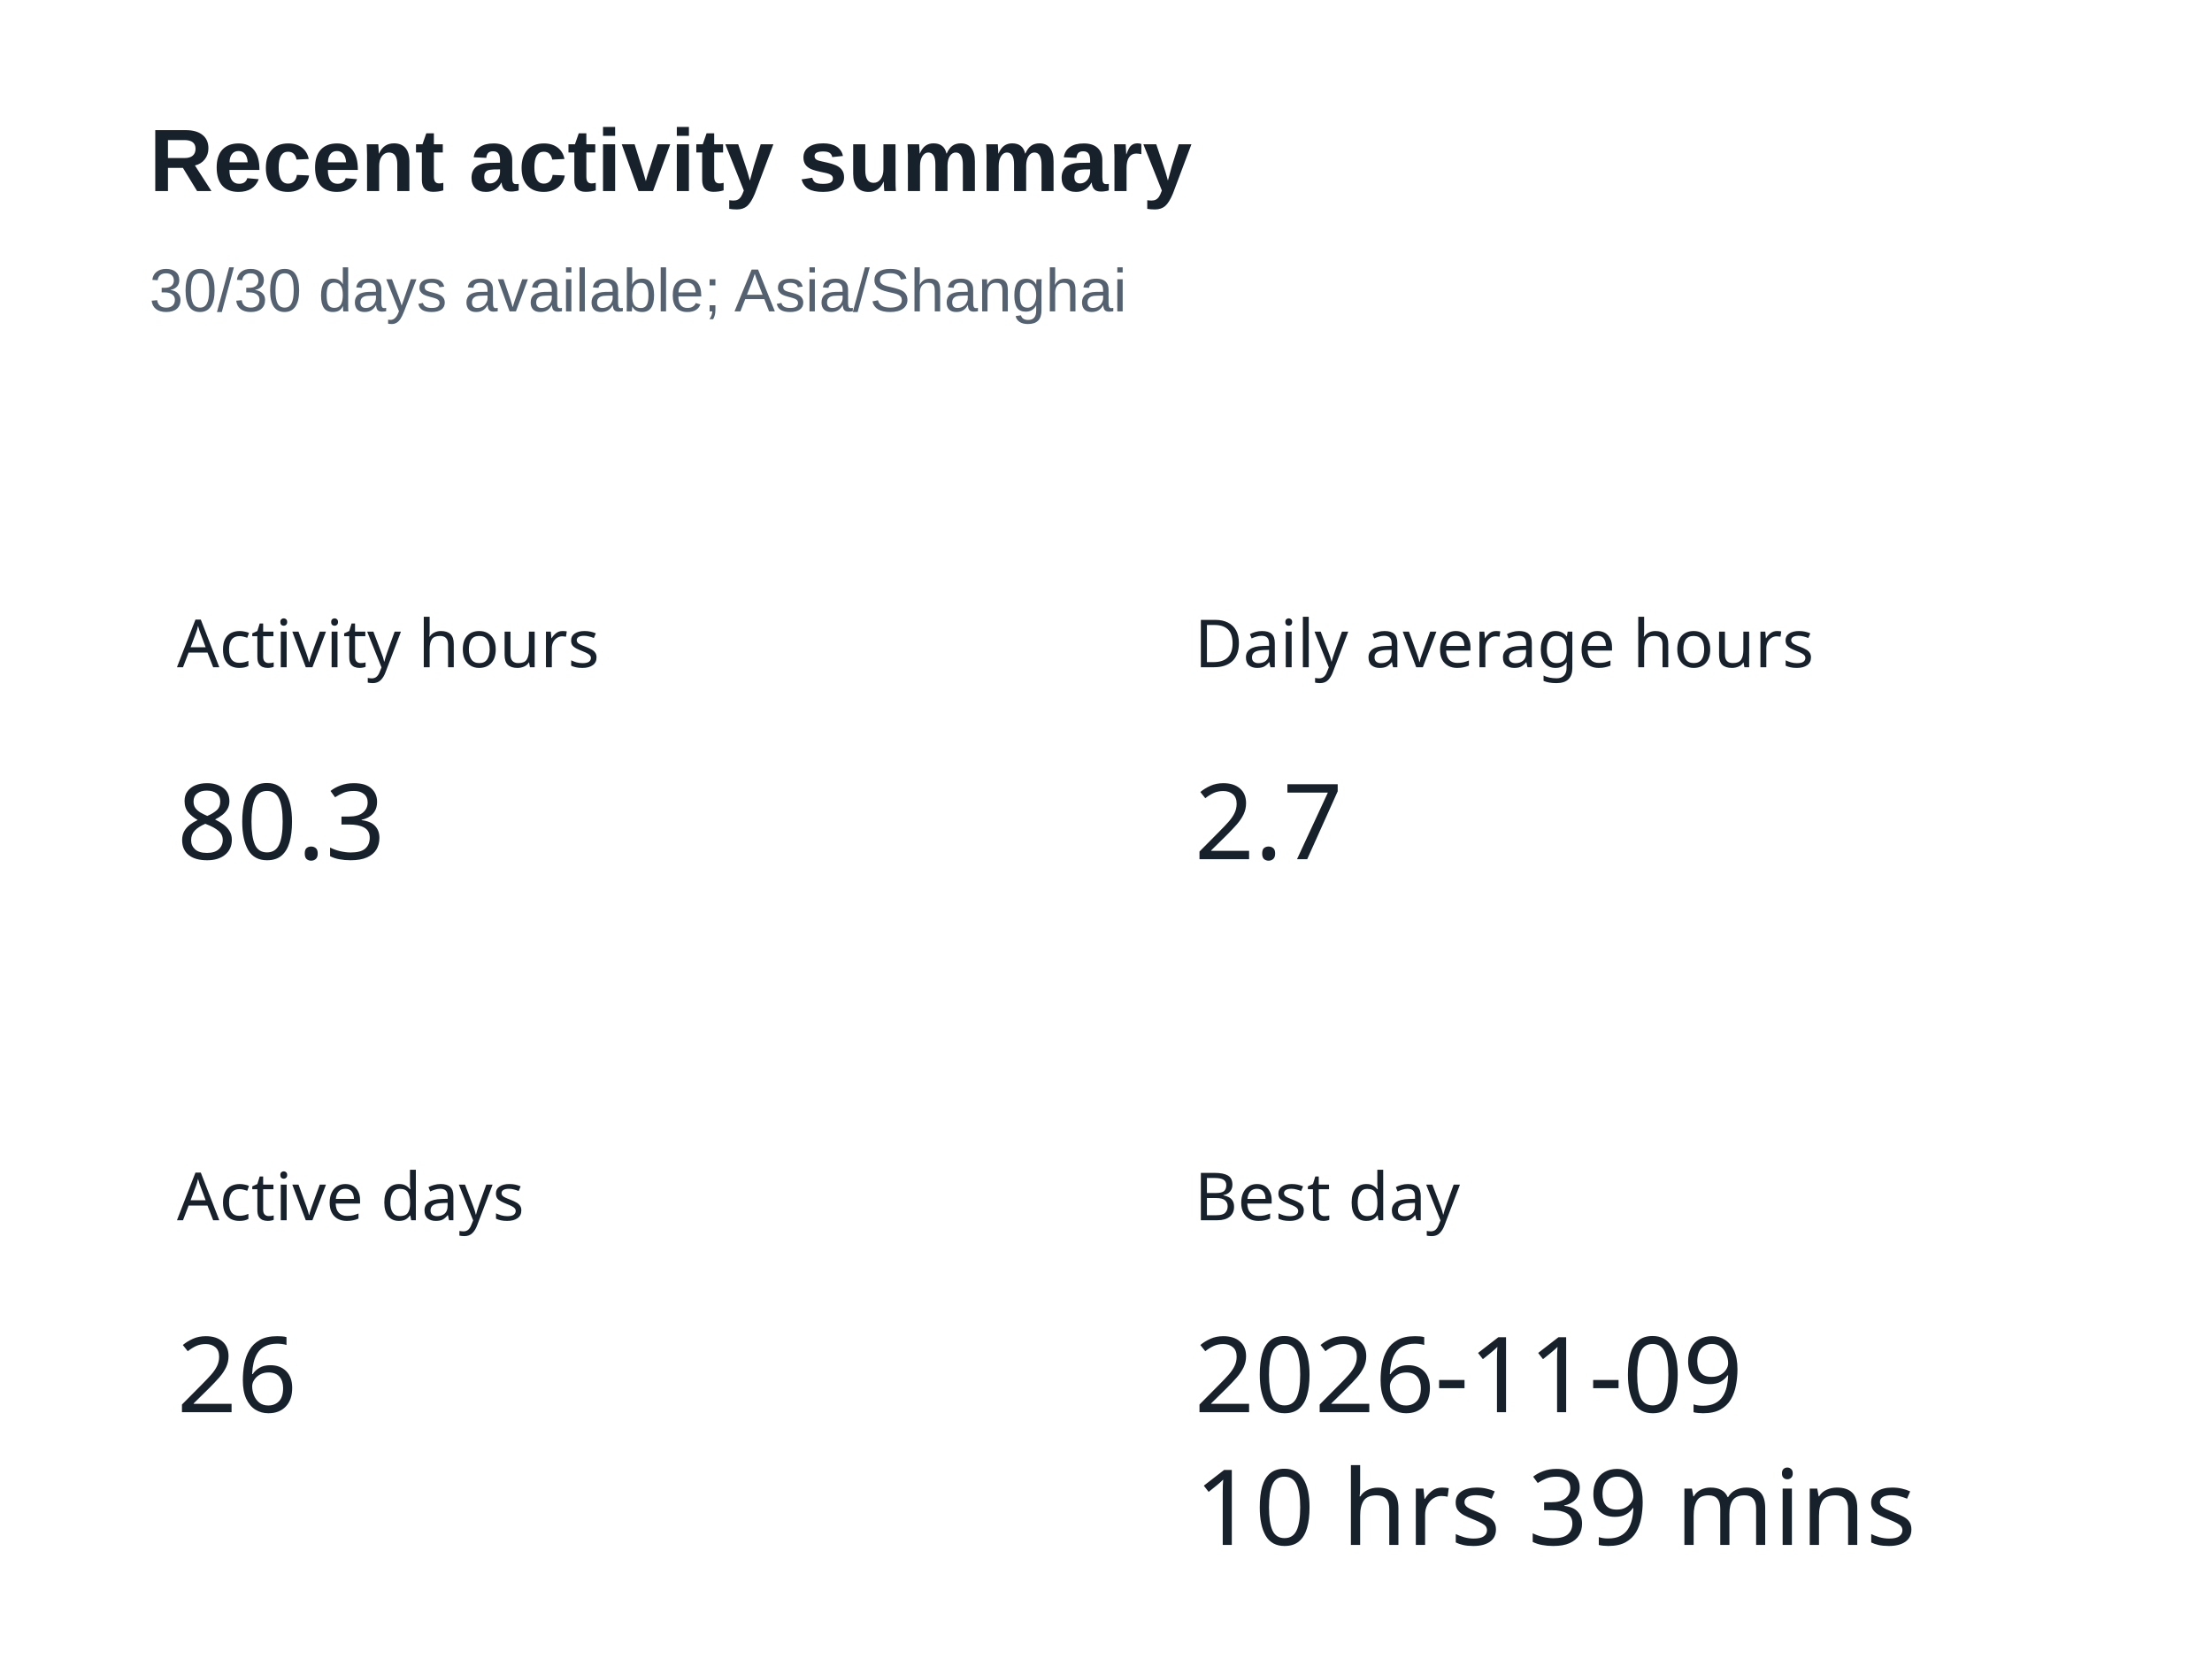
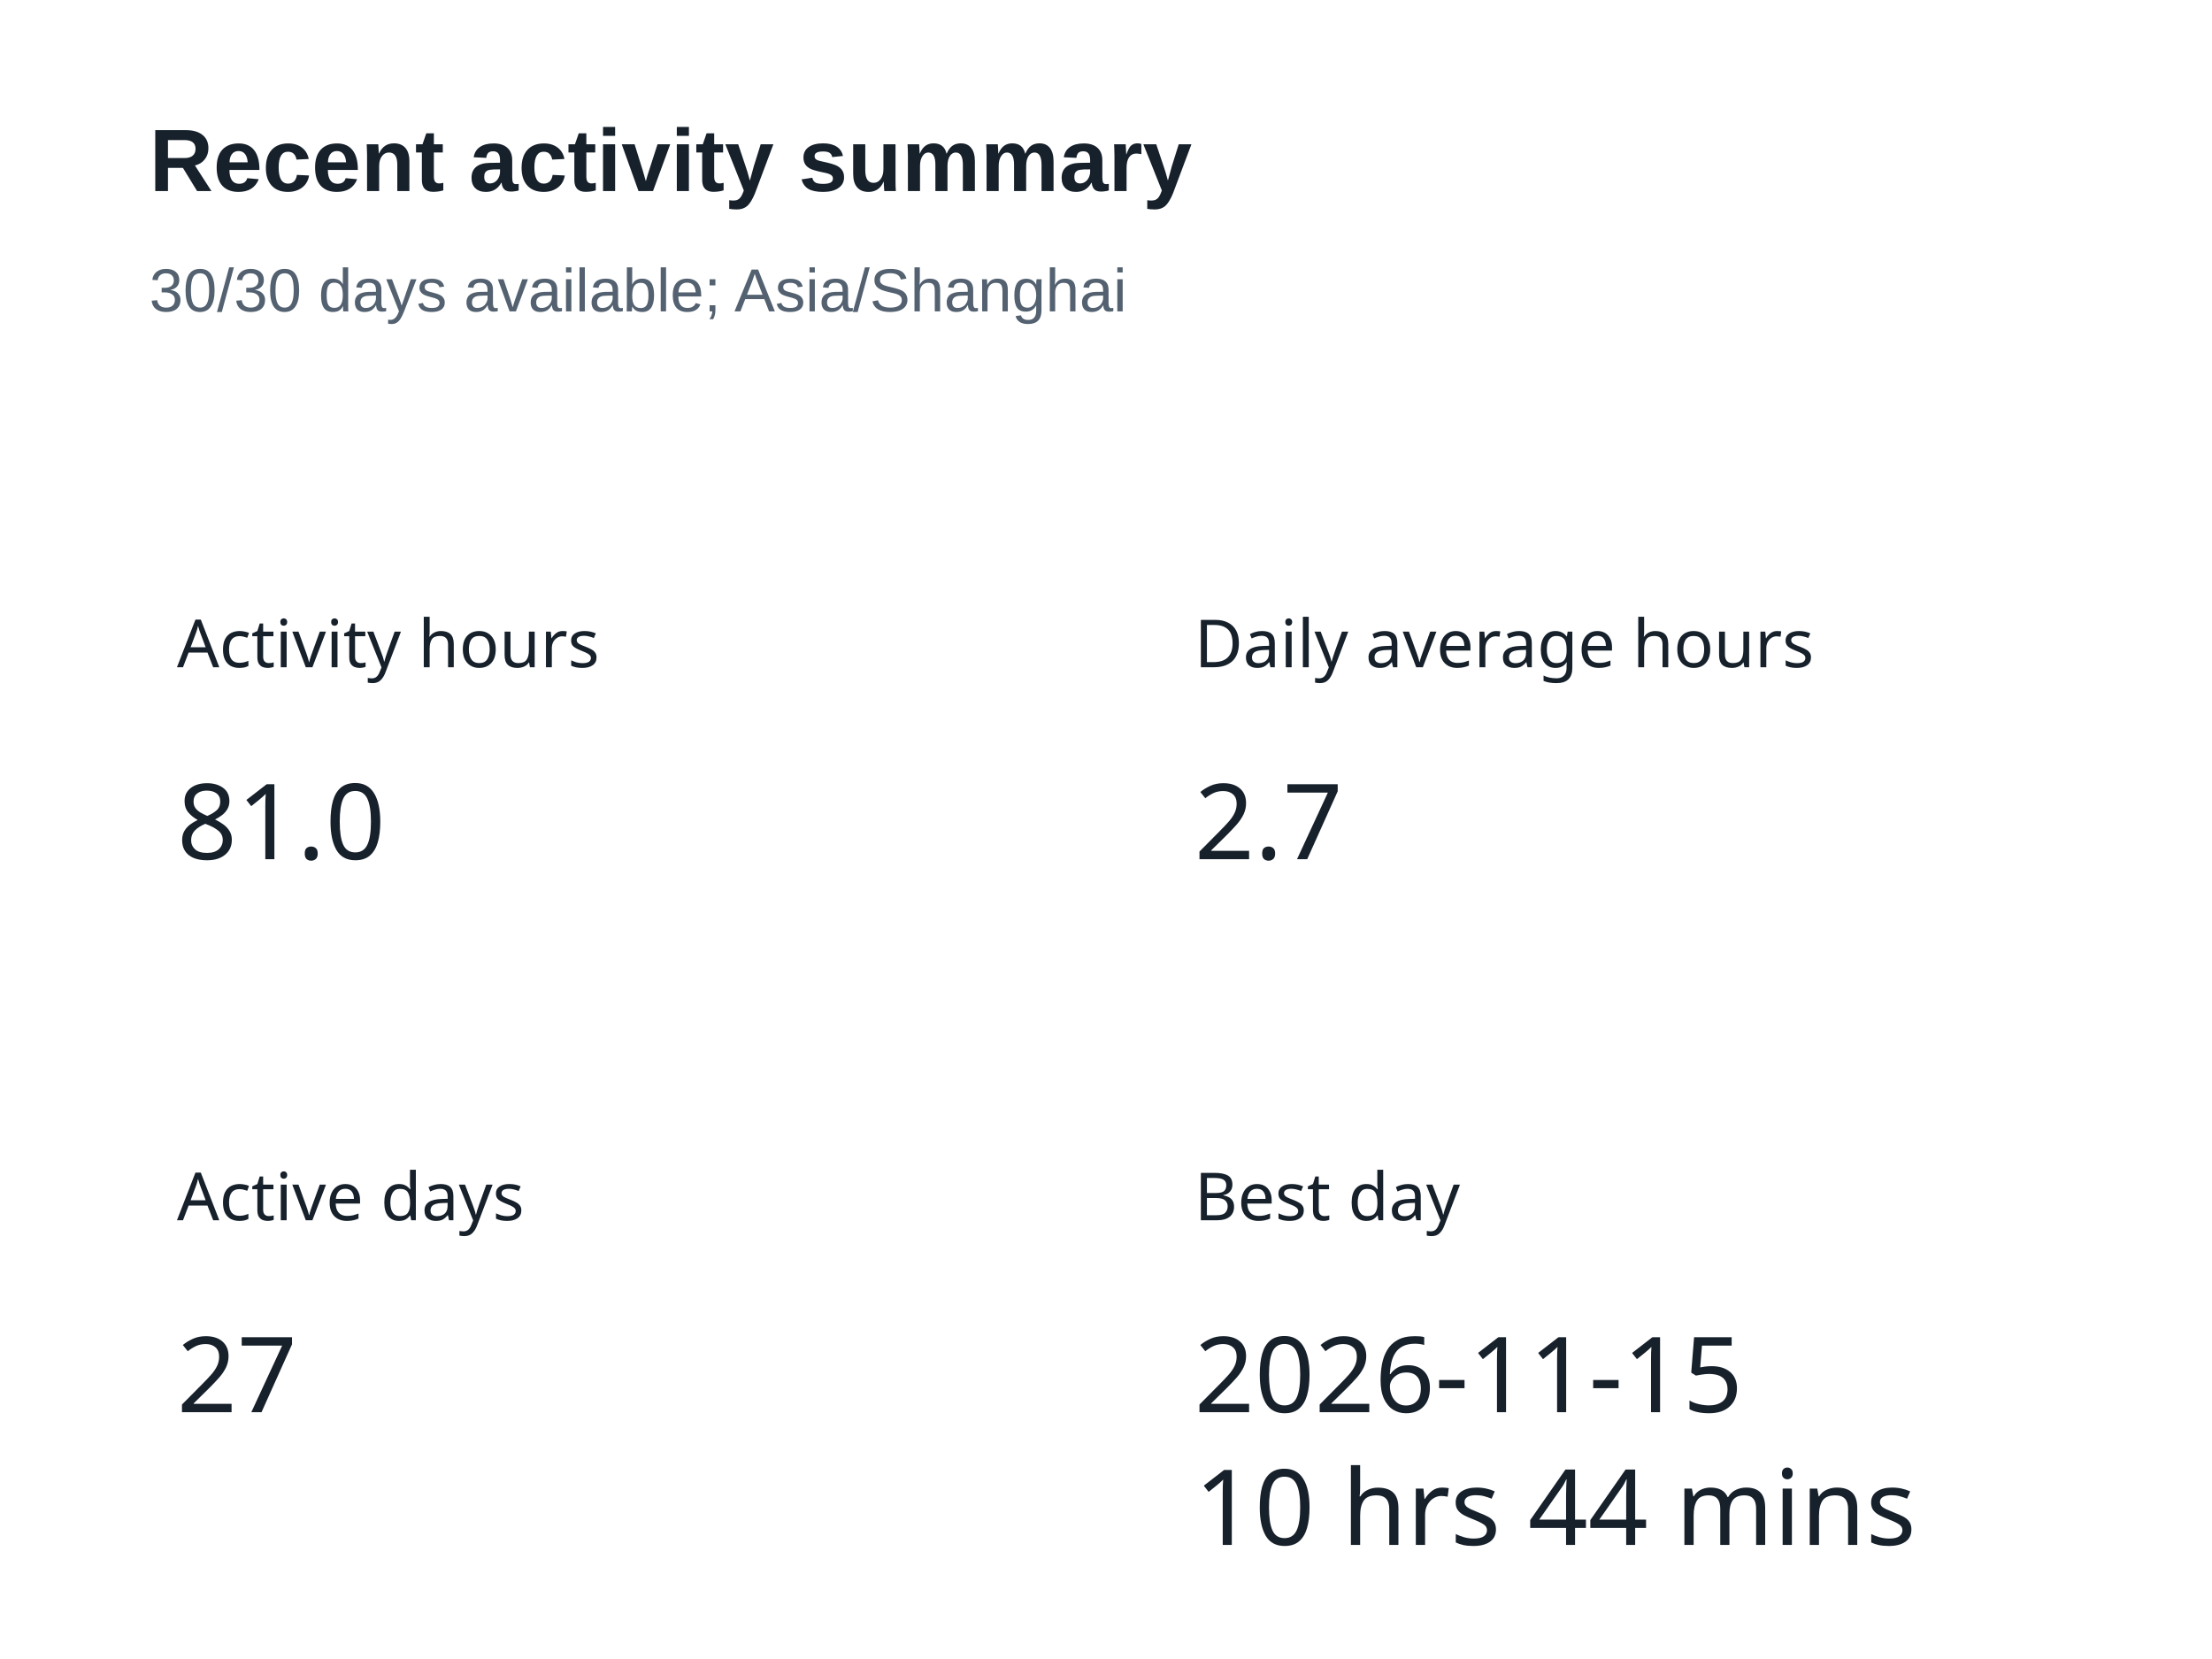
<svg xmlns="http://www.w3.org/2000/svg" width="400" height="300" version="1.1" baseProfile="full" viewBox="0 0 400 300" role="img" aria-labelledby="summary-title summary-description">
  <rect width="400" height="300" x="0" y="0" fill="#ffffff" />
  <text dominant-baseline="central" text-anchor="start" style="font-size:12px;font-family:sans-serif;" xml:space="preserve" y="6" transform="translate(32 110)" fill="#17212b">Activity hours</text>
  <path d="M0 0l37.2 0l0 24l-37.2 0Z" transform="translate(32 136)" fill="none" pointer-events="visible" class="zr5-cls-10" />
-   <text dominant-baseline="central" text-anchor="start" style="font-size:19px;font-family:sans-serif;" y="12" transform="translate(32 136)" fill="#17212b">80.3</text>
+   <text dominant-baseline="central" text-anchor="start" style="font-size:19px;font-family:sans-serif;" y="12" transform="translate(32 136)" fill="#17212b">81.0</text>
  <text dominant-baseline="central" text-anchor="start" style="font-size:12px;font-family:sans-serif;" xml:space="preserve" y="6" transform="translate(216 110)" fill="#17212b">Daily average hours</text>
  <path d="M0 0l26.6 0l0 24l-26.6 0Z" transform="translate(216 136)" fill="none" pointer-events="visible" class="zr5-cls-10" />
  <text dominant-baseline="central" text-anchor="start" style="font-size:19px;font-family:sans-serif;" y="12" transform="translate(216 136)" fill="#17212b">2.7</text>
  <text dominant-baseline="central" text-anchor="start" style="font-size:12px;font-family:sans-serif;" xml:space="preserve" y="6" transform="translate(32 210)" fill="#17212b">Active days</text>
  <path d="M0 0l21.3 0l0 24l-21.3 0Z" transform="translate(32 236)" fill="none" pointer-events="visible" class="zr5-cls-10" />
-   <text dominant-baseline="central" text-anchor="start" style="font-size:19px;font-family:sans-serif;" y="12" transform="translate(32 236)" fill="#17212b">26</text>
+   <text dominant-baseline="central" text-anchor="start" style="font-size:19px;font-family:sans-serif;" y="12" transform="translate(32 236)" fill="#17212b">27</text>
  <text dominant-baseline="central" text-anchor="start" style="font-size:12px;font-family:sans-serif;" xml:space="preserve" y="6" transform="translate(216 210)" fill="#17212b">Best day</text>
  <path d="M0 0l125 0l0 48l-125 0Z" transform="translate(216 236)" fill="none" pointer-events="visible" class="zr5-cls-10" />
-   <text dominant-baseline="central" text-anchor="start" style="font-size:19px;font-family:sans-serif;" y="12" transform="translate(216 236)" fill="#17212b">2026-11-09</text>
-   <text dominant-baseline="central" text-anchor="start" style="font-size:19px;font-family:sans-serif;" xml:space="preserve" y="36" transform="translate(216 236)" fill="#17212b">10 hrs 39 mins</text>
+   <text dominant-baseline="central" text-anchor="start" style="font-size:19px;font-family:sans-serif;" y="12" transform="translate(216 236)" fill="#17212b">2026-11-15</text>
+   <text dominant-baseline="central" text-anchor="start" style="font-size:19px;font-family:sans-serif;" xml:space="preserve" y="36" transform="translate(216 236)" fill="#17212b">10 hrs 44 mins</text>
  <path d="M-5 -5l188.2 0l0 47l-188.2 0Z" transform="translate(27 21)" fill="rgb(0,0,0)" fill-opacity="0" stroke="#3c3c41" stroke-width="0" class="zr5-cls-11" />
  <text dominant-baseline="central" text-anchor="start" style="font-size:16px;font-family:Arial, Noto Sans CJK SC, Microsoft YaHei, sans-serif;font-weight:bold;" xml:space="preserve" y="8" transform="translate(27 21)" fill="#17212b">Recent activity summary</text>
  <text dominant-baseline="central" text-anchor="start" style="font-size:11px;font-family:Arial, Noto Sans CJK SC, Microsoft YaHei, sans-serif;" xml:space="preserve" y="31.5" transform="translate(27 21)" fill="#536170">30/30 days available; Asia/Shanghai</text>
  <style>
.zr5-cls-10:hover {
cursor:pointer;
}
.zr5-cls-11:hover {
pointer-events:none;
}



</style>
</svg>
